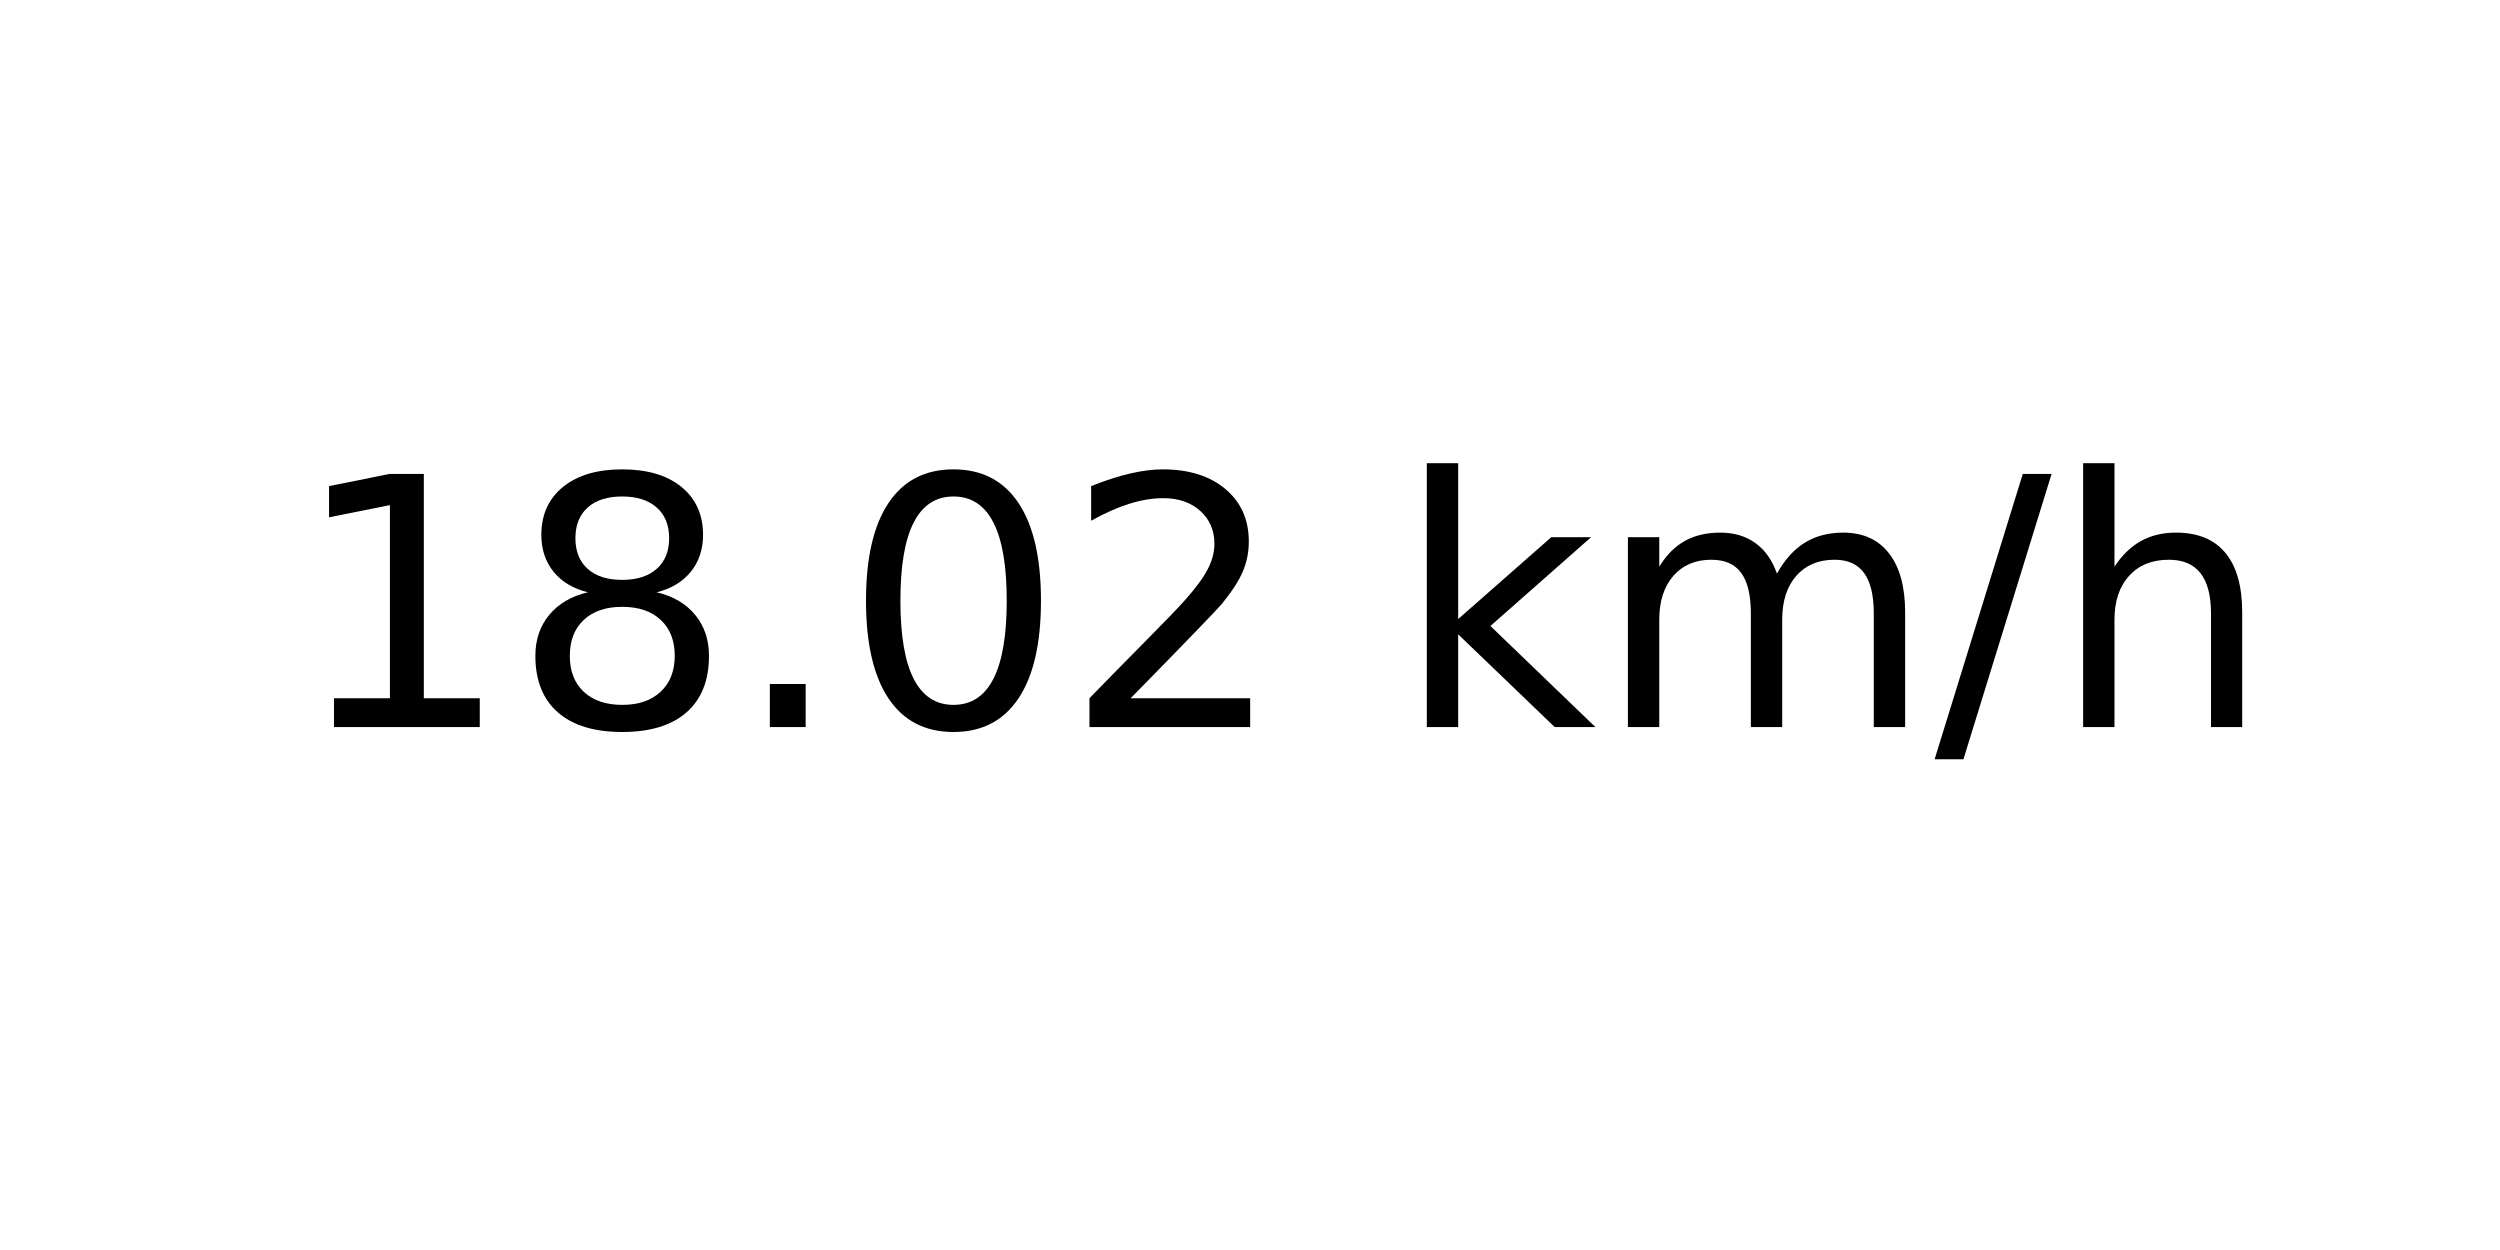
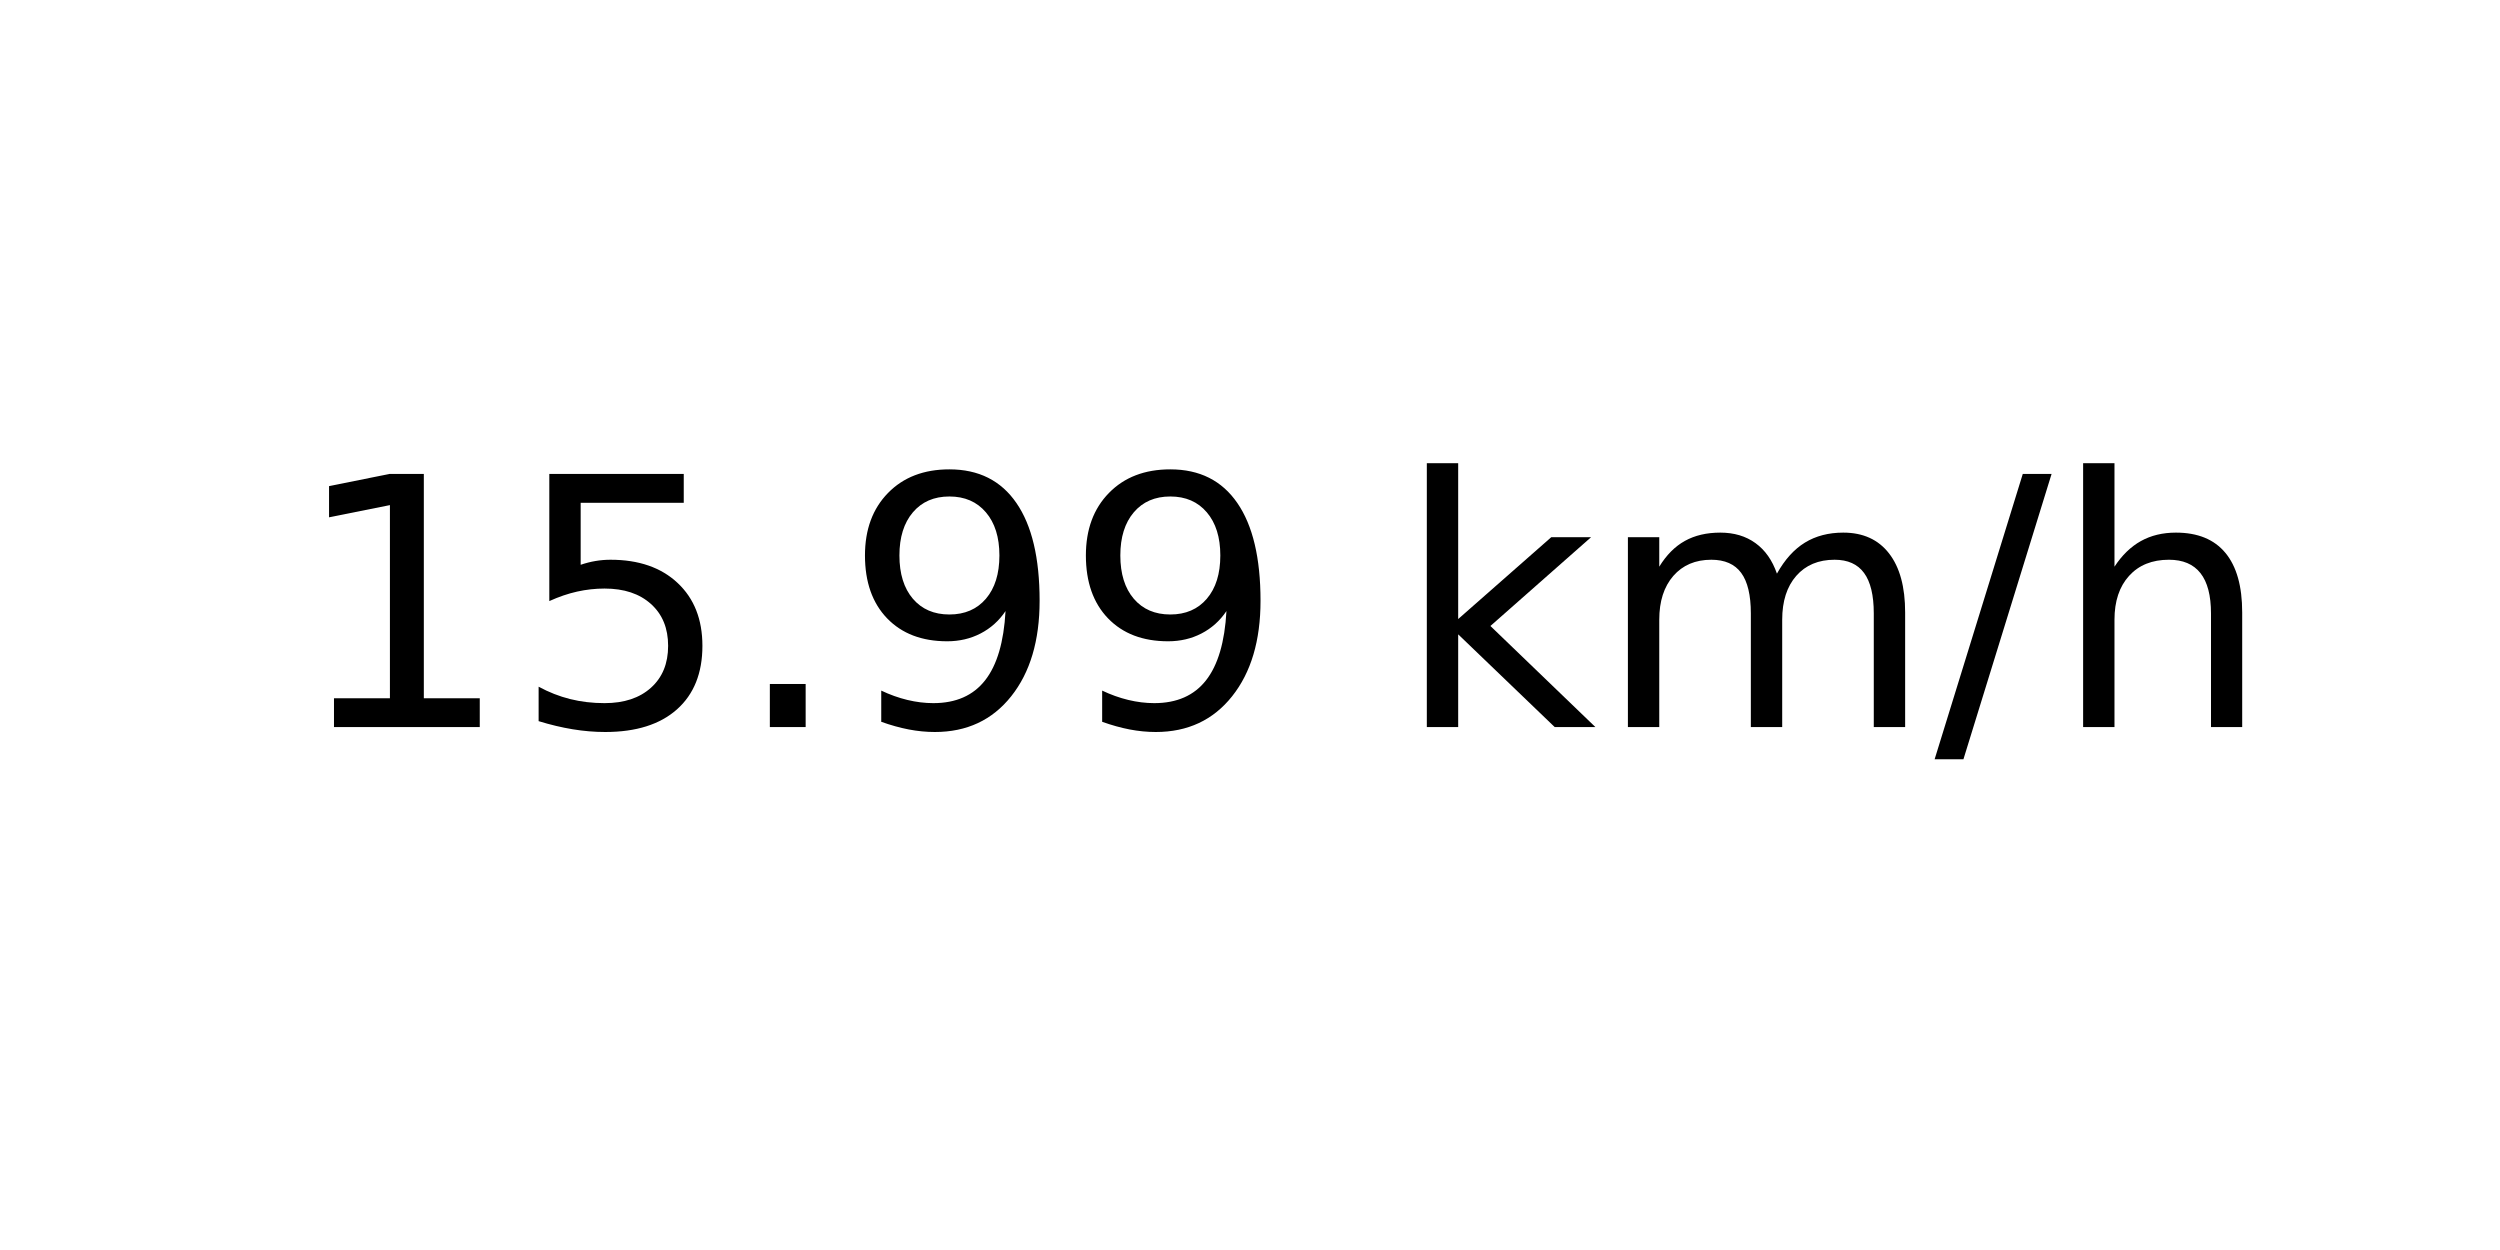
<svg xmlns="http://www.w3.org/2000/svg" xmlns:xlink="http://www.w3.org/1999/xlink" width="72pt" height="36pt" viewBox="0 0 72 36" version="1.1">
  <defs>
    <style type="text/css">*{stroke-linejoin: round; stroke-linecap: butt}</style>
  </defs>
  <g id="figure_1">
    <g id="axes_1">
      <g id="text_1">
        <g transform="translate(8.378125 20.93937) scale(0.1 -0.1)">
          <defs>
            <path id="DejaVuSans-31" d="M 794 531  L 1825 531  L 1825 4091  L 703 3866  L 703 4441  L 1819 4666  L 2450 4666  L 2450 531  L 3481 531  L 3481 0  L 794 0  L 794 531  z " transform="scale(0.015625)" />
-             <path id="DejaVuSans-38" d="M 2034 2216  Q 1584 2216 1326 1975  Q 1069 1734 1069 1313  Q 1069 891 1326 650  Q 1584 409 2034 409  Q 2484 409 2743 651  Q 3003 894 3003 1313  Q 3003 1734 2745 1975  Q 2488 2216 2034 2216  z M 1403 2484  Q 997 2584 770 2862  Q 544 3141 544 3541  Q 544 4100 942 4425  Q 1341 4750 2034 4750  Q 2731 4750 3128 4425  Q 3525 4100 3525 3541  Q 3525 3141 3298 2862  Q 3072 2584 2669 2484  Q 3125 2378 3379 2068  Q 3634 1759 3634 1313  Q 3634 634 3220 271  Q 2806 -91 2034 -91  Q 1263 -91 848 271  Q 434 634 434 1313  Q 434 1759 690 2068  Q 947 2378 1403 2484  z M 1172 3481  Q 1172 3119 1398 2916  Q 1625 2713 2034 2713  Q 2441 2713 2670 2916  Q 2900 3119 2900 3481  Q 2900 3844 2670 4047  Q 2441 4250 2034 4250  Q 1625 4250 1398 4047  Q 1172 3844 1172 3481  z " transform="scale(0.015625)" />
+             <path id="DejaVuSans-35" d="M 691 4666  L 3169 4666  L 3169 4134  L 1269 4134  L 1269 2991  Q 1406 3038 1543 3061  Q 1681 3084 1819 3084  Q 2600 3084 3056 2656  Q 3513 2228 3513 1497  Q 3513 744 3044 326  Q 2575 -91 1722 -91  Q 1428 -91 1123 -41  Q 819 9 494 109  L 494 744  Q 775 591 1075 516  Q 1375 441 1709 441  Q 2250 441 2565 725  Q 2881 1009 2881 1497  Q 2881 1984 2565 2268  Q 2250 2553 1709 2553  Q 1456 2553 1204 2497  Q 953 2441 691 2322  L 691 4666  z " transform="scale(0.015625)" />
            <path id="DejaVuSans-2e" d="M 684 794  L 1344 794  L 1344 0  L 684 0  L 684 794  z " transform="scale(0.015625)" />
-             <path id="DejaVuSans-30" d="M 2034 4250  Q 1547 4250 1301 3770  Q 1056 3291 1056 2328  Q 1056 1369 1301 889  Q 1547 409 2034 409  Q 2525 409 2770 889  Q 3016 1369 3016 2328  Q 3016 3291 2770 3770  Q 2525 4250 2034 4250  z M 2034 4750  Q 2819 4750 3233 4129  Q 3647 3509 3647 2328  Q 3647 1150 3233 529  Q 2819 -91 2034 -91  Q 1250 -91 836 529  Q 422 1150 422 2328  Q 422 3509 836 4129  Q 1250 4750 2034 4750  z " transform="scale(0.015625)" />
-             <path id="DejaVuSans-32" d="M 1228 531  L 3431 531  L 3431 0  L 469 0  L 469 531  Q 828 903 1448 1529  Q 2069 2156 2228 2338  Q 2531 2678 2651 2914  Q 2772 3150 2772 3378  Q 2772 3750 2511 3984  Q 2250 4219 1831 4219  Q 1534 4219 1204 4116  Q 875 4013 500 3803  L 500 4441  Q 881 4594 1212 4672  Q 1544 4750 1819 4750  Q 2544 4750 2975 4387  Q 3406 4025 3406 3419  Q 3406 3131 3298 2873  Q 3191 2616 2906 2266  Q 2828 2175 2409 1742  Q 1991 1309 1228 531  z " transform="scale(0.015625)" />
+             <path id="DejaVuSans-39" d="M 703 97  L 703 672  Q 941 559 1184 500  Q 1428 441 1663 441  Q 2288 441 2617 861  Q 2947 1281 2994 2138  Q 2813 1869 2534 1725  Q 2256 1581 1919 1581  Q 1219 1581 811 2004  Q 403 2428 403 3163  Q 403 3881 828 4315  Q 1253 4750 1959 4750  Q 2769 4750 3195 4129  Q 3622 3509 3622 2328  Q 3622 1225 3098 567  Q 2575 -91 1691 -91  Q 1453 -91 1209 -44  Q 966 3 703 97  z M 1959 2075  Q 2384 2075 2632 2365  Q 2881 2656 2881 3163  Q 2881 3666 2632 3958  Q 2384 4250 1959 4250  Q 1534 4250 1286 3958  Q 1038 3666 1038 3163  Q 1038 2656 1286 2365  Q 1534 2075 1959 2075  z " transform="scale(0.015625)" />
            <path id="DejaVuSans-20" transform="scale(0.015625)" />
            <path id="DejaVuSans-6b" d="M 581 4863  L 1159 4863  L 1159 1991  L 2875 3500  L 3609 3500  L 1753 1863  L 3688 0  L 2938 0  L 1159 1709  L 1159 0  L 581 0  L 581 4863  z " transform="scale(0.015625)" />
            <path id="DejaVuSans-6d" d="M 3328 2828  Q 3544 3216 3844 3400  Q 4144 3584 4550 3584  Q 5097 3584 5394 3201  Q 5691 2819 5691 2113  L 5691 0  L 5113 0  L 5113 2094  Q 5113 2597 4934 2840  Q 4756 3084 4391 3084  Q 3944 3084 3684 2787  Q 3425 2491 3425 1978  L 3425 0  L 2847 0  L 2847 2094  Q 2847 2600 2669 2842  Q 2491 3084 2119 3084  Q 1678 3084 1418 2786  Q 1159 2488 1159 1978  L 1159 0  L 581 0  L 581 3500  L 1159 3500  L 1159 2956  Q 1356 3278 1631 3431  Q 1906 3584 2284 3584  Q 2666 3584 2933 3390  Q 3200 3197 3328 2828  z " transform="scale(0.015625)" />
            <path id="DejaVuSans-2f" d="M 1625 4666  L 2156 4666  L 531 -594  L 0 -594  L 1625 4666  z " transform="scale(0.015625)" />
            <path id="DejaVuSans-68" d="M 3513 2113  L 3513 0  L 2938 0  L 2938 2094  Q 2938 2591 2744 2837  Q 2550 3084 2163 3084  Q 1697 3084 1428 2787  Q 1159 2491 1159 1978  L 1159 0  L 581 0  L 581 4863  L 1159 4863  L 1159 2956  Q 1366 3272 1645 3428  Q 1925 3584 2291 3584  Q 2894 3584 3203 3211  Q 3513 2838 3513 2113  z " transform="scale(0.015625)" />
          </defs>
          <use xlink:href="#DejaVuSans-31" />
-           <use xlink:href="#DejaVuSans-38" x="63.623" />
+           <use xlink:href="#DejaVuSans-35" x="63.623" />
          <use xlink:href="#DejaVuSans-2e" x="127.246" />
-           <use xlink:href="#DejaVuSans-30" x="159.033" />
-           <use xlink:href="#DejaVuSans-32" x="222.656" />
+           <use xlink:href="#DejaVuSans-39" x="159.033" />
+           <use xlink:href="#DejaVuSans-39" x="222.656" />
          <use xlink:href="#DejaVuSans-20" x="286.279" />
          <use xlink:href="#DejaVuSans-6b" x="318.066" />
          <use xlink:href="#DejaVuSans-6d" x="375.977" />
          <use xlink:href="#DejaVuSans-2f" x="473.389" />
          <use xlink:href="#DejaVuSans-68" x="507.08" />
        </g>
      </g>
    </g>
  </g>
</svg>
